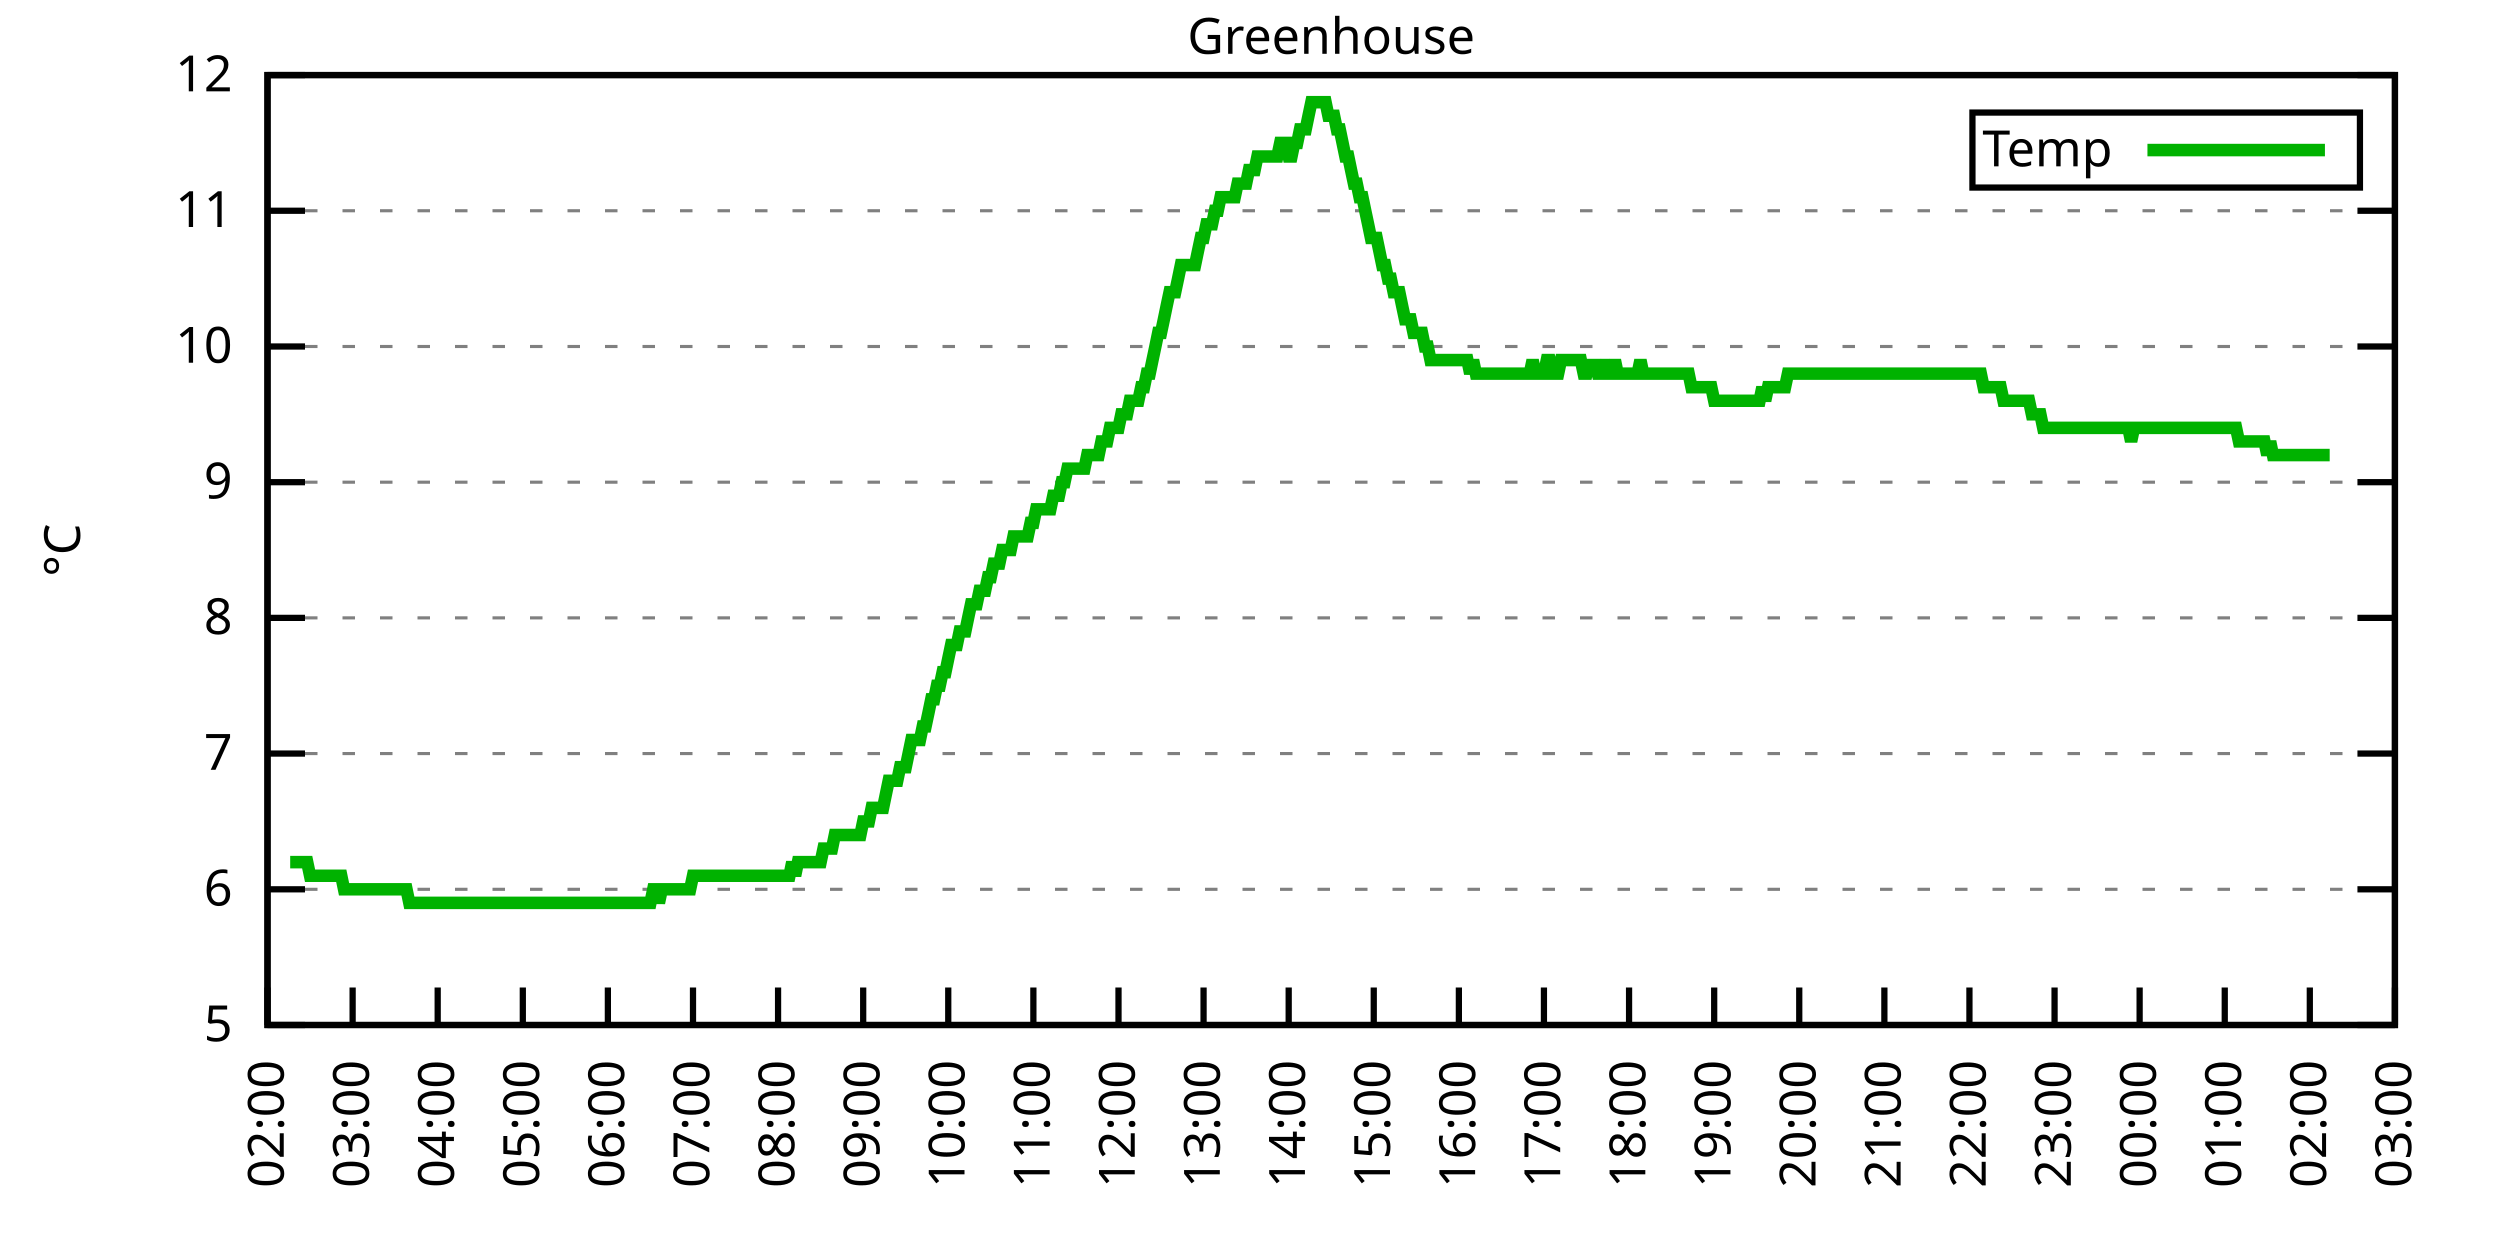
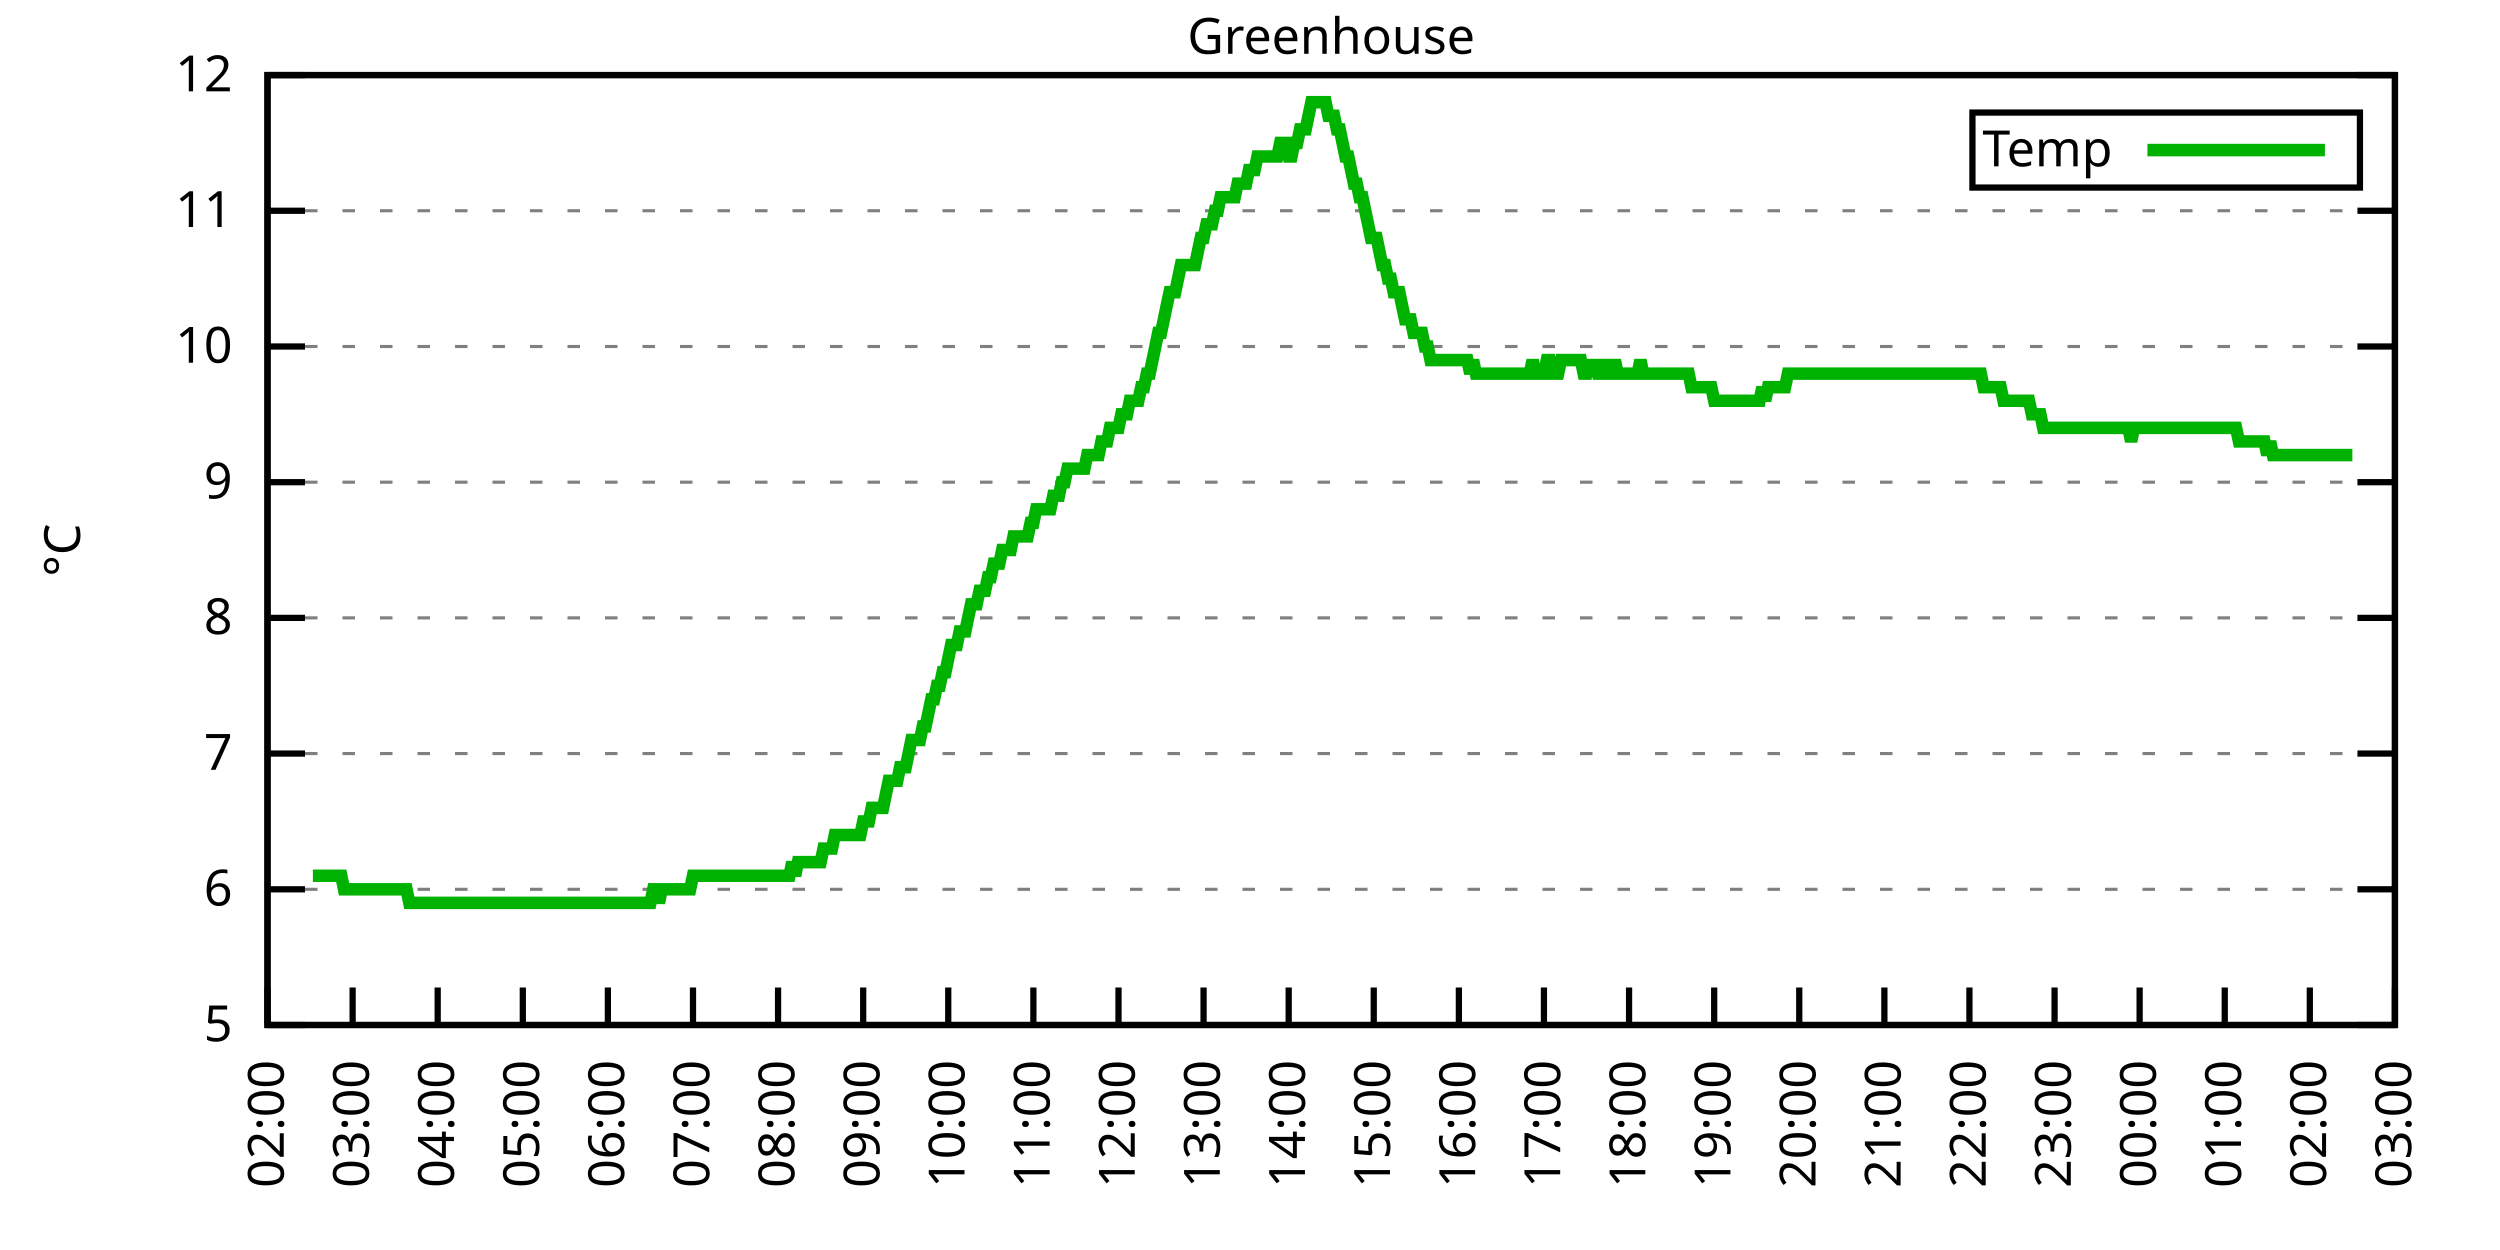
<svg xmlns="http://www.w3.org/2000/svg" xmlns:xlink="http://www.w3.org/1999/xlink" width="400" height="200" viewBox="0 0 400 200">
  <g id="gnuplot_canvas">
    <rect x="0" y="0" width="400" height="200" fill="none" />
    <defs>
      <circle id="gpDot" r="0.5" stroke-width="0.5" stroke="currentColor" />
      <path id="gpPt0" stroke-width="0.333" stroke="currentColor" d="M-1,0 h2 M0,-1 v2" />
      <path id="gpPt1" stroke-width="0.333" stroke="currentColor" d="M-1,-1 L1,1 M1,-1 L-1,1" />
      <path id="gpPt2" stroke-width="0.333" stroke="currentColor" d="M-1,0 L1,0 M0,-1 L0,1 M-1,-1 L1,1 M-1,1 L1,-1" />
      <rect id="gpPt3" stroke-width="0.333" stroke="currentColor" x="-1" y="-1" width="2" height="2" />
      <rect id="gpPt4" stroke-width="0.333" stroke="currentColor" fill="currentColor" x="-1" y="-1" width="2" height="2" />
      <circle id="gpPt5" stroke-width="0.333" stroke="currentColor" cx="0" cy="0" r="1" />
      <use xlink:href="#gpPt5" id="gpPt6" fill="currentColor" stroke="none" />
      <path id="gpPt7" stroke-width="0.333" stroke="currentColor" d="M0,-1.33 L-1.33,0.67 L1.33,0.67 z" />
      <use xlink:href="#gpPt7" id="gpPt8" fill="currentColor" stroke="none" />
      <use xlink:href="#gpPt7" id="gpPt9" stroke="currentColor" transform="rotate(180)" />
      <use xlink:href="#gpPt9" id="gpPt10" fill="currentColor" stroke="none" />
      <use xlink:href="#gpPt3" id="gpPt11" stroke="currentColor" transform="rotate(45)" />
      <use xlink:href="#gpPt11" id="gpPt12" fill="currentColor" stroke="none" />
      <path id="gpPt13" stroke-width="0.333" stroke="currentColor" d="M0,1.330 L1.265,0.411 L0.782,-1.067 L-0.782,-1.076 L-1.265,0.411 z" />
      <use xlink:href="#gpPt13" id="gpPt14" fill="currentColor" stroke="none" />
      <filter id="textbox" filterUnits="objectBoundingBox" x="0" y="0" height="1" width="1">
        <feFlood flood-color="white" flood-opacity="1" result="bgnd" />
        <feComposite in="SourceGraphic" in2="bgnd" operator="atop" />
      </filter>
      <filter id="greybox" filterUnits="objectBoundingBox" x="0" y="0" height="1" width="1">
        <feFlood flood-color="lightgrey" flood-opacity="1" result="grey" />
        <feComposite in="SourceGraphic" in2="grey" operator="atop" />
      </filter>
    </defs>
    <g fill="none" color="white" stroke="currentColor" stroke-width="1.00" stroke-linecap="butt" stroke-linejoin="miter">
</g>
    <g fill="none" color="black" stroke="currentColor" stroke-width="1.00" stroke-linecap="butt" stroke-linejoin="miter">
      <g stroke="none" shape-rendering="crispEdges">
        <polygon fill="rgb(255, 255, 255)" points="42.80,164.00 383.18,164.00 383.18,12.02 42.80,12.02 " />
      </g>
    </g>
    <g fill="none" color="black" stroke="currentColor" stroke-width="1.00" stroke-linecap="butt" stroke-linejoin="miter">
</g>
    <g fill="none" color="black" stroke="black" stroke-width="0.50" stroke-linecap="butt" stroke-linejoin="miter">
</g>
    <g fill="none" color="gray" stroke="currentColor" stroke-width="0.50" stroke-linecap="butt" stroke-linejoin="miter">
      <path stroke="gray" stroke-dasharray="2,4" class="gridline" d="M42.80,164.00 L383.19,164.00  " />
    </g>
    <g fill="none" color="gray" stroke="gray" stroke-width="1.00" stroke-linecap="butt" stroke-linejoin="miter">
</g>
    <g fill="none" color="black" stroke="currentColor" stroke-width="1.00" stroke-linecap="butt" stroke-linejoin="miter">
      <path stroke="black" d="M42.80,164.00 L48.80,164.00 M383.19,164.00 L377.19,164.00  " />
      <g transform="translate(37.20,166.60)" stroke="none" fill="black" font-family="Sans" font-size="8.00" text-anchor="end">
        <text>
          <tspan font-family="Sans"> 5</tspan>
        </text>
      </g>
    </g>
    <g fill="none" color="black" stroke="currentColor" stroke-width="1.00" stroke-linecap="butt" stroke-linejoin="miter">
</g>
    <g fill="none" color="black" stroke="black" stroke-width="0.50" stroke-linecap="butt" stroke-linejoin="miter">
</g>
    <g fill="none" color="gray" stroke="currentColor" stroke-width="0.50" stroke-linecap="butt" stroke-linejoin="miter">
      <path stroke="gray" stroke-dasharray="2,4" class="gridline" d="M42.80,142.29 L383.19,142.29  " />
    </g>
    <g fill="none" color="gray" stroke="gray" stroke-width="1.00" stroke-linecap="butt" stroke-linejoin="miter">
</g>
    <g fill="none" color="black" stroke="currentColor" stroke-width="1.00" stroke-linecap="butt" stroke-linejoin="miter">
      <path stroke="black" d="M42.80,142.29 L48.80,142.29 M383.19,142.29 L377.19,142.29  " />
      <g transform="translate(37.20,144.89)" stroke="none" fill="black" font-family="Sans" font-size="8.00" text-anchor="end">
        <text>
          <tspan font-family="Sans"> 6</tspan>
        </text>
      </g>
    </g>
    <g fill="none" color="black" stroke="currentColor" stroke-width="1.00" stroke-linecap="butt" stroke-linejoin="miter">
</g>
    <g fill="none" color="black" stroke="black" stroke-width="0.50" stroke-linecap="butt" stroke-linejoin="miter">
</g>
    <g fill="none" color="gray" stroke="currentColor" stroke-width="0.50" stroke-linecap="butt" stroke-linejoin="miter">
      <path stroke="gray" stroke-dasharray="2,4" class="gridline" d="M42.80,120.57 L383.19,120.57  " />
    </g>
    <g fill="none" color="gray" stroke="gray" stroke-width="1.00" stroke-linecap="butt" stroke-linejoin="miter">
</g>
    <g fill="none" color="black" stroke="currentColor" stroke-width="1.00" stroke-linecap="butt" stroke-linejoin="miter">
      <path stroke="black" d="M42.80,120.57 L48.80,120.57 M383.19,120.57 L377.19,120.57  " />
      <g transform="translate(37.20,123.17)" stroke="none" fill="black" font-family="Sans" font-size="8.00" text-anchor="end">
        <text>
          <tspan font-family="Sans"> 7</tspan>
        </text>
      </g>
    </g>
    <g fill="none" color="black" stroke="currentColor" stroke-width="1.00" stroke-linecap="butt" stroke-linejoin="miter">
</g>
    <g fill="none" color="black" stroke="black" stroke-width="0.50" stroke-linecap="butt" stroke-linejoin="miter">
</g>
    <g fill="none" color="gray" stroke="currentColor" stroke-width="0.50" stroke-linecap="butt" stroke-linejoin="miter">
      <path stroke="gray" stroke-dasharray="2,4" class="gridline" d="M42.80,98.86 L383.19,98.86  " />
    </g>
    <g fill="none" color="gray" stroke="gray" stroke-width="1.00" stroke-linecap="butt" stroke-linejoin="miter">
</g>
    <g fill="none" color="black" stroke="currentColor" stroke-width="1.00" stroke-linecap="butt" stroke-linejoin="miter">
      <path stroke="black" d="M42.80,98.86 L48.80,98.86 M383.19,98.86 L377.19,98.86  " />
      <g transform="translate(37.20,101.46)" stroke="none" fill="black" font-family="Sans" font-size="8.00" text-anchor="end">
        <text>
          <tspan font-family="Sans"> 8</tspan>
        </text>
      </g>
    </g>
    <g fill="none" color="black" stroke="currentColor" stroke-width="1.00" stroke-linecap="butt" stroke-linejoin="miter">
</g>
    <g fill="none" color="black" stroke="black" stroke-width="0.50" stroke-linecap="butt" stroke-linejoin="miter">
</g>
    <g fill="none" color="gray" stroke="currentColor" stroke-width="0.50" stroke-linecap="butt" stroke-linejoin="miter">
      <path stroke="gray" stroke-dasharray="2,4" class="gridline" d="M42.80,77.15 L383.19,77.15  " />
    </g>
    <g fill="none" color="gray" stroke="gray" stroke-width="1.00" stroke-linecap="butt" stroke-linejoin="miter">
</g>
    <g fill="none" color="black" stroke="currentColor" stroke-width="1.00" stroke-linecap="butt" stroke-linejoin="miter">
      <path stroke="black" d="M42.80,77.15 L48.80,77.15 M383.19,77.15 L377.19,77.15  " />
      <g transform="translate(37.20,79.75)" stroke="none" fill="black" font-family="Sans" font-size="8.00" text-anchor="end">
        <text>
          <tspan font-family="Sans"> 9</tspan>
        </text>
      </g>
    </g>
    <g fill="none" color="black" stroke="currentColor" stroke-width="1.00" stroke-linecap="butt" stroke-linejoin="miter">
</g>
    <g fill="none" color="black" stroke="black" stroke-width="0.50" stroke-linecap="butt" stroke-linejoin="miter">
</g>
    <g fill="none" color="gray" stroke="currentColor" stroke-width="0.50" stroke-linecap="butt" stroke-linejoin="miter">
      <path stroke="gray" stroke-dasharray="2,4" class="gridline" d="M42.80,55.44 L383.19,55.44  " />
    </g>
    <g fill="none" color="gray" stroke="gray" stroke-width="1.00" stroke-linecap="butt" stroke-linejoin="miter">
</g>
    <g fill="none" color="black" stroke="currentColor" stroke-width="1.00" stroke-linecap="butt" stroke-linejoin="miter">
      <path stroke="black" d="M42.80,55.44 L48.80,55.44 M383.19,55.44 L377.19,55.44  " />
      <g transform="translate(37.20,58.04)" stroke="none" fill="black" font-family="Sans" font-size="8.00" text-anchor="end">
        <text>
          <tspan font-family="Sans"> 10</tspan>
        </text>
      </g>
    </g>
    <g fill="none" color="black" stroke="currentColor" stroke-width="1.00" stroke-linecap="butt" stroke-linejoin="miter">
</g>
    <g fill="none" color="black" stroke="black" stroke-width="0.50" stroke-linecap="butt" stroke-linejoin="miter">
</g>
    <g fill="none" color="gray" stroke="currentColor" stroke-width="0.50" stroke-linecap="butt" stroke-linejoin="miter">
      <path stroke="gray" stroke-dasharray="2,4" class="gridline" d="M42.80,33.72 L383.19,33.72  " />
    </g>
    <g fill="none" color="gray" stroke="gray" stroke-width="1.00" stroke-linecap="butt" stroke-linejoin="miter">
</g>
    <g fill="none" color="black" stroke="currentColor" stroke-width="1.00" stroke-linecap="butt" stroke-linejoin="miter">
      <path stroke="black" d="M42.80,33.72 L48.80,33.72 M383.19,33.72 L377.19,33.72  " />
      <g transform="translate(37.20,36.32)" stroke="none" fill="black" font-family="Sans" font-size="8.00" text-anchor="end">
        <text>
          <tspan font-family="Sans"> 11</tspan>
        </text>
      </g>
    </g>
    <g fill="none" color="black" stroke="currentColor" stroke-width="1.00" stroke-linecap="butt" stroke-linejoin="miter">
</g>
    <g fill="none" color="black" stroke="black" stroke-width="0.50" stroke-linecap="butt" stroke-linejoin="miter">
</g>
    <g fill="none" color="gray" stroke="currentColor" stroke-width="0.50" stroke-linecap="butt" stroke-linejoin="miter">
      <path stroke="gray" stroke-dasharray="2,4" class="gridline" d="M42.80,12.01 L383.19,12.01  " />
    </g>
    <g fill="none" color="gray" stroke="gray" stroke-width="1.00" stroke-linecap="butt" stroke-linejoin="miter">
</g>
    <g fill="none" color="black" stroke="currentColor" stroke-width="1.00" stroke-linecap="butt" stroke-linejoin="miter">
      <path stroke="black" d="M42.80,12.01 L48.80,12.01 M383.19,12.01 L377.19,12.01  " />
      <g transform="translate(37.20,14.61)" stroke="none" fill="black" font-family="Sans" font-size="8.00" text-anchor="end">
        <text>
          <tspan font-family="Sans"> 12</tspan>
        </text>
      </g>
    </g>
    <g fill="none" color="black" stroke="currentColor" stroke-width="1.00" stroke-linecap="butt" stroke-linejoin="miter">
      <path stroke="black" d="M42.80,164.00 L42.80,158.00  " />
      <g transform="translate(45.40,169.60) rotate(270.00)" stroke="none" fill="black" font-family="Sans" font-size="8.00" text-anchor="end">
        <text>
          <tspan font-family="Sans">02:00</tspan>
        </text>
      </g>
    </g>
    <g fill="none" color="black" stroke="currentColor" stroke-width="1.00" stroke-linecap="butt" stroke-linejoin="miter">
      <path stroke="black" d="M56.42,164.00 L56.42,158.00  " />
      <g transform="translate(59.02,169.60) rotate(270.00)" stroke="none" fill="black" font-family="Sans" font-size="8.00" text-anchor="end">
        <text>
          <tspan font-family="Sans">03:00</tspan>
        </text>
      </g>
    </g>
    <g fill="none" color="black" stroke="currentColor" stroke-width="1.00" stroke-linecap="butt" stroke-linejoin="miter">
      <path stroke="black" d="M70.03,164.00 L70.03,158.00  " />
      <g transform="translate(72.63,169.60) rotate(270.00)" stroke="none" fill="black" font-family="Sans" font-size="8.00" text-anchor="end">
        <text>
          <tspan font-family="Sans">04:00</tspan>
        </text>
      </g>
    </g>
    <g fill="none" color="black" stroke="currentColor" stroke-width="1.00" stroke-linecap="butt" stroke-linejoin="miter">
      <path stroke="black" d="M83.65,164.00 L83.65,158.00  " />
      <g transform="translate(86.25,169.60) rotate(270.00)" stroke="none" fill="black" font-family="Sans" font-size="8.00" text-anchor="end">
        <text>
          <tspan font-family="Sans">05:00</tspan>
        </text>
      </g>
    </g>
    <g fill="none" color="black" stroke="currentColor" stroke-width="1.00" stroke-linecap="butt" stroke-linejoin="miter">
      <path stroke="black" d="M97.26,164.00 L97.26,158.00  " />
      <g transform="translate(99.86,169.60) rotate(270.00)" stroke="none" fill="black" font-family="Sans" font-size="8.00" text-anchor="end">
        <text>
          <tspan font-family="Sans">06:00</tspan>
        </text>
      </g>
    </g>
    <g fill="none" color="black" stroke="currentColor" stroke-width="1.00" stroke-linecap="butt" stroke-linejoin="miter">
      <path stroke="black" d="M110.88,164.00 L110.88,158.00  " />
      <g transform="translate(113.48,169.60) rotate(270.00)" stroke="none" fill="black" font-family="Sans" font-size="8.00" text-anchor="end">
        <text>
          <tspan font-family="Sans">07:00</tspan>
        </text>
      </g>
    </g>
    <g fill="none" color="black" stroke="currentColor" stroke-width="1.00" stroke-linecap="butt" stroke-linejoin="miter">
      <path stroke="black" d="M124.49,164.00 L124.49,158.00  " />
      <g transform="translate(127.09,169.60) rotate(270.00)" stroke="none" fill="black" font-family="Sans" font-size="8.00" text-anchor="end">
        <text>
          <tspan font-family="Sans">08:00</tspan>
        </text>
      </g>
    </g>
    <g fill="none" color="black" stroke="currentColor" stroke-width="1.00" stroke-linecap="butt" stroke-linejoin="miter">
      <path stroke="black" d="M138.11,164.00 L138.11,158.00  " />
      <g transform="translate(140.71,169.60) rotate(270.00)" stroke="none" fill="black" font-family="Sans" font-size="8.00" text-anchor="end">
        <text>
          <tspan font-family="Sans">09:00</tspan>
        </text>
      </g>
    </g>
    <g fill="none" color="black" stroke="currentColor" stroke-width="1.00" stroke-linecap="butt" stroke-linejoin="miter">
      <path stroke="black" d="M151.72,164.00 L151.72,158.00  " />
      <g transform="translate(154.32,169.60) rotate(270.00)" stroke="none" fill="black" font-family="Sans" font-size="8.00" text-anchor="end">
        <text>
          <tspan font-family="Sans">10:00</tspan>
        </text>
      </g>
    </g>
    <g fill="none" color="black" stroke="currentColor" stroke-width="1.00" stroke-linecap="butt" stroke-linejoin="miter">
      <path stroke="black" d="M165.34,164.00 L165.34,158.00  " />
      <g transform="translate(167.94,169.60) rotate(270.00)" stroke="none" fill="black" font-family="Sans" font-size="8.00" text-anchor="end">
        <text>
          <tspan font-family="Sans">11:00</tspan>
        </text>
      </g>
    </g>
    <g fill="none" color="black" stroke="currentColor" stroke-width="1.00" stroke-linecap="butt" stroke-linejoin="miter">
      <path stroke="black" d="M178.96,164.00 L178.96,158.00  " />
      <g transform="translate(181.56,169.60) rotate(270.00)" stroke="none" fill="black" font-family="Sans" font-size="8.00" text-anchor="end">
        <text>
          <tspan font-family="Sans">12:00</tspan>
        </text>
      </g>
    </g>
    <g fill="none" color="black" stroke="currentColor" stroke-width="1.00" stroke-linecap="butt" stroke-linejoin="miter">
      <path stroke="black" d="M192.57,164.00 L192.57,158.00  " />
      <g transform="translate(195.17,169.60) rotate(270.00)" stroke="none" fill="black" font-family="Sans" font-size="8.00" text-anchor="end">
        <text>
          <tspan font-family="Sans">13:00</tspan>
        </text>
      </g>
    </g>
    <g fill="none" color="black" stroke="currentColor" stroke-width="1.00" stroke-linecap="butt" stroke-linejoin="miter">
      <path stroke="black" d="M206.19,164.00 L206.19,158.00  " />
      <g transform="translate(208.79,169.60) rotate(270.00)" stroke="none" fill="black" font-family="Sans" font-size="8.00" text-anchor="end">
        <text>
          <tspan font-family="Sans">14:00</tspan>
        </text>
      </g>
    </g>
    <g fill="none" color="black" stroke="currentColor" stroke-width="1.00" stroke-linecap="butt" stroke-linejoin="miter">
      <path stroke="black" d="M219.80,164.00 L219.80,158.00  " />
      <g transform="translate(222.40,169.60) rotate(270.00)" stroke="none" fill="black" font-family="Sans" font-size="8.00" text-anchor="end">
        <text>
          <tspan font-family="Sans">15:00</tspan>
        </text>
      </g>
    </g>
    <g fill="none" color="black" stroke="currentColor" stroke-width="1.00" stroke-linecap="butt" stroke-linejoin="miter">
      <path stroke="black" d="M233.42,164.00 L233.42,158.00  " />
      <g transform="translate(236.02,169.60) rotate(270.00)" stroke="none" fill="black" font-family="Sans" font-size="8.00" text-anchor="end">
        <text>
          <tspan font-family="Sans">16:00</tspan>
        </text>
      </g>
    </g>
    <g fill="none" color="black" stroke="currentColor" stroke-width="1.00" stroke-linecap="butt" stroke-linejoin="miter">
      <path stroke="black" d="M247.03,164.00 L247.03,158.00  " />
      <g transform="translate(249.63,169.60) rotate(270.00)" stroke="none" fill="black" font-family="Sans" font-size="8.00" text-anchor="end">
        <text>
          <tspan font-family="Sans">17:00</tspan>
        </text>
      </g>
    </g>
    <g fill="none" color="black" stroke="currentColor" stroke-width="1.00" stroke-linecap="butt" stroke-linejoin="miter">
      <path stroke="black" d="M260.65,164.00 L260.65,158.00  " />
      <g transform="translate(263.25,169.60) rotate(270.00)" stroke="none" fill="black" font-family="Sans" font-size="8.00" text-anchor="end">
        <text>
          <tspan font-family="Sans">18:00</tspan>
        </text>
      </g>
    </g>
    <g fill="none" color="black" stroke="currentColor" stroke-width="1.00" stroke-linecap="butt" stroke-linejoin="miter">
      <path stroke="black" d="M274.27,164.00 L274.27,158.00  " />
      <g transform="translate(276.87,169.60) rotate(270.00)" stroke="none" fill="black" font-family="Sans" font-size="8.00" text-anchor="end">
        <text>
          <tspan font-family="Sans">19:00</tspan>
        </text>
      </g>
    </g>
    <g fill="none" color="black" stroke="currentColor" stroke-width="1.00" stroke-linecap="butt" stroke-linejoin="miter">
      <path stroke="black" d="M287.88,164.00 L287.88,158.00  " />
      <g transform="translate(290.48,169.60) rotate(270.00)" stroke="none" fill="black" font-family="Sans" font-size="8.00" text-anchor="end">
        <text>
          <tspan font-family="Sans">20:00</tspan>
        </text>
      </g>
    </g>
    <g fill="none" color="black" stroke="currentColor" stroke-width="1.00" stroke-linecap="butt" stroke-linejoin="miter">
      <path stroke="black" d="M301.50,164.00 L301.50,158.00  " />
      <g transform="translate(304.10,169.60) rotate(270.00)" stroke="none" fill="black" font-family="Sans" font-size="8.00" text-anchor="end">
        <text>
          <tspan font-family="Sans">21:00</tspan>
        </text>
      </g>
    </g>
    <g fill="none" color="black" stroke="currentColor" stroke-width="1.00" stroke-linecap="butt" stroke-linejoin="miter">
      <path stroke="black" d="M315.11,164.00 L315.11,158.00  " />
      <g transform="translate(317.71,169.60) rotate(270.00)" stroke="none" fill="black" font-family="Sans" font-size="8.00" text-anchor="end">
        <text>
          <tspan font-family="Sans">22:00</tspan>
        </text>
      </g>
    </g>
    <g fill="none" color="black" stroke="currentColor" stroke-width="1.00" stroke-linecap="butt" stroke-linejoin="miter">
      <path stroke="black" d="M328.73,164.00 L328.73,158.00  " />
      <g transform="translate(331.33,169.60) rotate(270.00)" stroke="none" fill="black" font-family="Sans" font-size="8.00" text-anchor="end">
        <text>
          <tspan font-family="Sans">23:00</tspan>
        </text>
      </g>
    </g>
    <g fill="none" color="black" stroke="currentColor" stroke-width="1.00" stroke-linecap="butt" stroke-linejoin="miter">
      <path stroke="black" d="M342.34,164.00 L342.34,158.00  " />
      <g transform="translate(344.94,169.60) rotate(270.00)" stroke="none" fill="black" font-family="Sans" font-size="8.00" text-anchor="end">
        <text>
          <tspan font-family="Sans">00:00</tspan>
        </text>
      </g>
    </g>
    <g fill="none" color="black" stroke="currentColor" stroke-width="1.00" stroke-linecap="butt" stroke-linejoin="miter">
      <path stroke="black" d="M355.96,164.00 L355.96,158.00  " />
      <g transform="translate(358.56,169.60) rotate(270.00)" stroke="none" fill="black" font-family="Sans" font-size="8.00" text-anchor="end">
        <text>
          <tspan font-family="Sans">01:00</tspan>
        </text>
      </g>
    </g>
    <g fill="none" color="black" stroke="currentColor" stroke-width="1.00" stroke-linecap="butt" stroke-linejoin="miter">
      <path stroke="black" d="M369.57,164.00 L369.57,158.00  " />
      <g transform="translate(372.17,169.60) rotate(270.00)" stroke="none" fill="black" font-family="Sans" font-size="8.00" text-anchor="end">
        <text>
          <tspan font-family="Sans">02:00</tspan>
        </text>
      </g>
    </g>
    <g fill="none" color="black" stroke="currentColor" stroke-width="1.00" stroke-linecap="butt" stroke-linejoin="miter">
      <path stroke="black" d="M383.19,164.00 L383.19,158.00  " />
      <g transform="translate(385.79,169.60) rotate(270.00)" stroke="none" fill="black" font-family="Sans" font-size="8.00" text-anchor="end">
        <text>
          <tspan font-family="Sans">03:00</tspan>
        </text>
      </g>
    </g>
    <g fill="none" color="black" stroke="currentColor" stroke-width="1.00" stroke-linecap="butt" stroke-linejoin="miter">
</g>
    <g fill="none" color="black" stroke="currentColor" stroke-width="1.00" stroke-linecap="butt" stroke-linejoin="miter">
      <path stroke="black" d="M42.80,12.01 L42.80,164.00 L383.19,164.00 L383.19,12.01 L42.80,12.01 Z  " />
    </g>
    <g fill="none" color="black" stroke="currentColor" stroke-width="1.00" stroke-linecap="butt" stroke-linejoin="miter">
</g>
    <g fill="none" color="black" stroke="currentColor" stroke-width="1.00" stroke-linecap="butt" stroke-linejoin="miter">
      <path stroke="black" d="M315.59,30.01 L315.59,18.01 L377.59,18.01 L377.59,30.01 L315.59,30.01 Z  " />
    </g>
    <g id="Greenhouse_plot_1">
      <g fill="none" color="white" stroke="black" stroke-width="2.00" stroke-linecap="butt" stroke-linejoin="miter">
</g>
      <g fill="none" color="black" stroke="currentColor" stroke-width="2.00" stroke-linecap="butt" stroke-linejoin="miter">
        <g transform="translate(337.99,26.61)" stroke="none" fill="black" font-family="Sans" font-size="8.00" text-anchor="end">
          <text>
            <tspan font-family="Sans">Temp</tspan>
          </text>
        </g>
      </g>
      <g fill="none" color="black" stroke="currentColor" stroke-width="2.00" stroke-linecap="butt" stroke-linejoin="miter">
-         <path stroke="rgb(  0, 178,   0)" d="M343.59,24.01 L371.99,24.01 M46.43,137.94 L46.88,137.94 L47.34,137.94 L47.79,137.94 L48.25,137.94 L48.70,137.94   L49.15,137.94 L49.61,140.12 L50.06,140.12 L50.52,140.12 L50.97,140.12 L51.42,140.12 L51.88,140.12 L52.33,140.12   L52.78,140.12 L53.24,140.12 L53.69,140.12 L54.15,140.12 L54.60,140.12 L55.05,142.29 L55.51,142.29 L55.96,142.29   L56.42,142.29 L56.87,142.29 L57.32,142.29 L57.78,142.29 L58.23,142.29 L58.68,142.29 L59.14,142.29 L59.59,142.29   L60.05,142.29 L60.50,142.29 L60.95,142.29 L61.41,142.29 L61.86,142.29 L62.32,142.29 L62.77,142.29 L63.22,142.29   L63.68,142.29 L64.13,142.29 L64.58,142.29 L65.04,142.29 L65.49,144.46 L65.95,144.46 L66.40,144.46 L66.85,144.46   L67.31,144.46 L67.76,144.46 L68.22,144.46 L68.67,144.46 L69.12,144.46 L69.58,144.46 L70.03,144.46 L70.49,144.46   L70.94,144.46 L71.39,144.46 L71.85,144.46 L72.30,144.46 L72.75,144.46 L73.21,144.46 L73.66,144.46 L74.12,144.46   L74.57,144.46 L75.02,144.46 L75.48,144.46 L75.93,144.46 L76.39,144.46 L76.84,144.46 L77.29,144.46 L77.75,144.46   L78.20,144.46 L78.65,144.46 L79.11,144.46 L79.56,144.46 L80.02,144.46 L80.47,144.46 L80.92,144.46 L81.38,144.46   L81.83,144.46 L82.29,144.46 L82.74,144.46 L83.19,144.46 L83.65,144.46 L84.10,144.46 L84.55,144.46 L85.01,144.46   L85.46,144.46 L85.92,144.46 L86.37,144.46 L86.82,144.46 L87.28,144.46 L87.73,144.46 L88.19,144.46 L88.64,144.46   L89.09,144.46 L89.55,144.46 L90.00,144.46 L90.45,144.46 L90.91,144.46 L91.36,144.46 L91.82,144.46 L92.27,144.46   L92.72,144.46 L93.18,144.46 L93.63,144.46 L94.09,144.46 L94.54,144.46 L94.99,144.46 L95.45,144.46 L95.90,144.46   L96.35,144.46 L96.81,144.46 L97.26,144.46 L97.72,144.46 L98.17,144.46 L98.62,144.46 L99.08,144.46 L99.53,144.46   L99.99,144.46 L100.44,144.46 L100.89,144.46 L101.35,144.46 L101.80,144.46 L102.25,144.46 L102.71,144.46 L103.16,144.46   L103.62,144.46 L104.07,144.46 L104.52,142.29 L104.98,142.29 L105.43,144.46 L105.89,142.29 L106.34,142.29 L106.79,142.29   L107.25,142.29 L107.70,142.29 L108.15,142.29 L108.61,142.29 L109.06,142.29 L109.52,142.29 L109.97,142.29 L110.42,142.29   L110.88,140.12 L111.33,140.12 L111.79,140.12 L112.24,140.12 L112.69,140.12 L113.15,140.12 L113.60,140.12 L114.05,140.12   L114.51,140.12 L114.96,140.12 L115.42,140.12 L115.87,140.12 L116.32,140.12 L116.78,140.12 L117.23,140.12 L117.69,140.12   L118.14,140.12 L118.59,140.12 L119.05,140.12 L119.50,140.12 L119.96,140.12 L120.41,140.12 L120.86,140.12 L121.32,140.12   L121.77,140.12 L122.22,140.12 L122.68,140.12 L123.13,140.12 L123.59,140.12 L124.04,140.12 L124.49,140.12 L124.95,140.12   L125.40,140.12 L125.86,140.12 L126.31,140.12 L126.76,137.94 L127.22,140.12 L127.67,137.94 L128.12,137.94 L128.58,137.94   L129.03,137.94 L129.49,137.94 L129.94,137.94 L130.39,137.94 L130.85,137.94 L131.30,137.94 L131.76,135.77 L132.21,135.77   L132.66,135.77 L133.12,135.77 L133.57,133.60 L134.02,133.60 L134.48,133.60 L134.93,133.60 L135.39,133.60 L135.84,133.60   L136.29,133.60 L136.75,133.60 L137.20,133.60 L137.66,133.60 L138.11,131.43 L138.56,131.43 L139.02,131.43 L139.47,129.26   L139.92,129.26 L140.38,129.26 L140.83,129.26 L141.29,129.26 L141.74,127.09 L142.19,124.92 L142.65,124.92 L143.10,124.92   L143.56,124.92 L144.01,122.75 L144.46,122.75 L144.92,122.75 L145.37,120.57 L145.82,118.40 L146.28,118.40 L146.73,118.40   L147.19,118.40 L147.64,116.23 L148.09,116.23 L148.55,114.06 L149.00,111.89 L149.46,111.89 L149.91,109.72 L150.36,109.72   L150.82,107.55 L151.27,107.55 L151.72,105.38 L152.18,103.20 L152.63,103.20 L153.09,103.20 L153.54,101.03 L153.99,101.03   L154.45,101.03 L154.90,98.86 L155.36,96.69 L155.81,96.69 L156.26,96.69 L156.72,94.52 L157.17,94.52 L157.62,94.52   L158.08,92.35 L158.53,92.35 L158.99,90.18 L159.44,90.18 L159.89,90.18 L160.35,88.00 L160.80,88.00 L161.26,88.00   L161.71,88.00 L162.16,85.83 L162.62,85.83 L163.07,85.83 L163.52,85.83 L163.98,85.83 L164.43,85.83 L164.89,83.66   L165.34,83.66 L165.79,81.49 L166.25,81.49 L166.70,81.49 L167.16,81.49 L167.61,81.49 L168.06,81.49 L168.52,79.32   L168.97,79.32 L169.43,79.32 L169.88,77.15 L170.33,77.15 L170.79,74.98 L171.24,74.98 L171.69,74.98 L172.15,74.98   L172.60,74.98 L173.06,74.98 L173.51,74.98 L173.96,72.81 L174.42,72.81 L174.87,72.81 L175.33,72.81 L175.78,72.81   L176.23,70.63 L176.69,70.63 L177.14,70.63 L177.59,68.46 L178.05,68.46 L178.50,68.46 L178.96,68.46 L179.41,66.29   L179.86,66.29 L180.32,66.29 L180.77,64.12 L181.23,64.12 L181.68,64.12 L182.13,64.12 L182.59,61.95 L183.04,61.95   L183.49,59.78 L183.95,59.78 L184.40,57.61 L184.86,55.44 L185.31,53.26 L185.76,53.26 L186.22,51.09 L186.67,48.92   L187.13,46.75 L187.58,46.75 L188.03,46.75 L188.49,44.58 L188.94,42.41 L189.39,42.41 L189.85,42.41 L190.30,42.41   L190.76,42.41 L191.21,42.41 L191.66,40.24 L192.12,38.07 L192.57,38.07 L193.03,35.89 L193.48,35.89 L193.93,35.89   L194.39,33.72 L194.84,33.72 L195.29,31.55 L195.75,31.55 L196.20,31.55 L196.66,31.55 L197.11,31.55 L197.56,31.55   L198.02,29.38 L198.47,29.38 L198.93,29.38 L199.38,29.38 L199.83,27.21 L200.29,27.21 L200.74,27.21 L201.19,25.04   L201.65,25.04 L202.10,25.04 L202.56,25.04 L203.01,25.04 L203.46,25.04 L203.92,25.04 L204.37,25.04 L204.83,22.87   L205.28,22.87 L205.73,22.87 L206.19,25.04 L206.64,25.04 L207.09,22.87 L207.55,22.87 L208.00,20.70 L208.46,20.70   L208.91,20.70 L209.36,18.52 L209.82,16.35 L210.27,16.35 L210.73,16.35 L211.18,16.35 L211.63,16.35 L212.09,16.35   L212.54,18.52 L213.00,18.52 L213.45,18.52 L213.90,20.70 L214.36,20.70 L214.81,22.87 L215.26,25.04 L215.72,25.04   L216.17,27.21 L216.63,29.38 L217.08,29.38 L217.53,31.55 L217.99,31.55 L218.44,33.72 L218.90,35.89 L219.35,38.07   L219.80,38.07 L220.26,38.07 L220.71,40.24 L221.16,42.41 L221.62,42.41 L222.07,44.58 L222.53,44.58 L222.98,46.75   L223.43,46.75 L223.89,46.75 L224.34,48.92 L224.80,51.09 L225.25,51.09 L225.70,51.09 L226.16,53.26 L226.61,53.26   L227.06,53.26 L227.52,53.26 L227.97,55.44 L228.43,55.44 L228.88,57.61 L229.33,57.61 L229.79,57.61 L230.24,57.61   L230.70,57.61 L231.15,57.61 L231.60,57.61 L232.06,57.61 L232.51,57.61 L232.96,57.61 L233.42,57.61 L233.87,57.61   L234.33,57.61 L234.78,57.61 L235.23,59.78 L235.69,57.61 L236.14,59.78 L236.60,59.78 L237.05,59.78 L237.50,59.78   L237.96,59.78 L238.41,59.78 L238.86,59.78 L239.32,59.78 L239.77,59.78 L240.23,59.78 L240.68,59.78 L241.13,59.78   L241.59,59.78 L242.04,59.78 L242.50,59.78 L242.95,59.78 L243.40,59.78 L243.86,59.78 L244.31,59.78 L244.76,59.78   L245.22,57.61 L245.67,59.78 L246.13,59.78 L246.58,59.78 L247.03,59.78 L247.49,57.61 L247.94,57.61 L248.40,59.78   L248.85,59.78 L249.30,59.78 L249.76,57.61 L250.21,57.61 L250.66,57.61 L251.12,57.61 L251.57,57.61 L252.03,57.61   L252.48,57.61 L252.93,57.61 L253.39,59.78 L253.84,59.78 L254.30,57.61 L254.75,59.78 L255.20,57.61 L255.66,59.78   L256.11,59.78 L256.56,57.61 L257.02,59.78 L257.47,59.78 L257.93,59.78 L258.38,57.61 L258.83,59.78 L259.29,59.78   L259.74,59.78 L260.20,59.78 L260.65,59.78 L261.10,59.78 L261.56,59.78 L262.01,59.78 L262.47,57.61 L262.92,59.78   L263.37,59.78 L263.83,59.78 L264.28,59.78 L264.73,59.78 L265.19,59.78 L265.64,59.78 L266.10,59.78 L266.55,59.78   L267.00,59.78 L267.46,59.78 L267.91,59.78 L268.37,59.78 L268.82,59.78 L269.27,59.78 L269.73,59.78 L270.18,59.78   L270.63,61.95 L271.09,61.95 L271.54,61.95 L272.00,61.95 L272.45,61.95 L272.90,61.95 L273.36,61.95 L273.81,61.95   L274.27,64.12 L274.72,64.12 L275.17,64.12 L275.63,64.12 L276.08,64.12 L276.53,64.12 L276.99,64.12 L277.44,64.12   L277.90,64.12 L278.35,64.12 L278.80,64.12 L279.26,64.12 L279.71,64.12 L280.17,64.12 L280.62,64.12 L281.07,64.12   L281.53,64.12 L281.98,61.95 L282.43,64.12 L282.89,61.95 L283.34,61.95 L283.80,61.95 L284.25,61.95 L284.70,61.95   L285.16,61.95 L285.61,61.95 L286.07,59.78 L286.52,59.78 L286.97,59.78 L287.43,59.78 L287.88,59.78 L288.33,59.78   L288.79,59.78 L289.24,59.78 L289.70,59.78 L290.15,59.78 L290.60,59.78 L291.06,59.78 L291.51,59.78 L291.97,59.78   L292.42,59.78 L292.87,59.78 L293.33,59.78 L293.78,59.78 L294.23,59.78 L294.69,59.78 L295.14,59.78 L295.60,59.78   L296.05,59.78 L296.50,59.78 L296.96,59.78 L297.41,59.78 L297.87,59.78 L298.32,59.78 L298.77,59.78 L299.23,59.78   L299.68,59.78 L300.13,59.78 L300.59,59.78 L301.04,59.78 L301.50,59.78 L301.95,59.78 L302.40,59.78 L302.86,59.78   L303.31,59.78 L303.77,59.78 L304.22,59.78 L304.67,59.78 L305.13,59.78 L305.58,59.78 L306.03,59.78 L306.49,59.78   L306.94,59.78 L307.40,59.78 L307.85,59.78 L308.30,59.78 L308.76,59.78 L309.21,59.78 L309.67,59.78 L310.12,59.78   L310.57,59.78 L311.03,59.78 L311.48,59.78 L311.94,59.78 L312.39,59.78 L312.84,59.78 L313.30,59.78 L313.75,59.78   L314.20,59.78 L314.66,59.78 L315.11,59.78 L315.57,59.78 L316.02,59.78 L316.47,59.78 L316.93,59.78 L317.38,61.95   L317.84,61.95 L318.29,61.95 L318.74,61.95 L319.20,61.95 L319.65,61.95 L320.10,61.95 L320.56,64.12 L321.01,64.12   L321.47,64.12 L321.92,64.12 L322.37,64.12 L322.83,64.12 L323.28,64.12 L323.74,64.12 L324.19,64.12 L324.64,64.12   L325.10,66.29 L325.55,66.29 L326.00,66.29 L326.46,66.29 L326.91,68.46 L327.37,68.46 L327.82,68.46 L328.27,68.46   L328.73,68.46 L329.18,68.46 L329.64,68.46 L330.09,68.46 L330.54,68.46 L331.00,68.46 L331.45,68.46 L331.90,68.46   L332.81,68.46 L333.27,68.46 L333.72,68.46 L334.17,68.46 L334.63,68.46 L335.08,68.46 L335.54,68.46 L335.99,68.46   L336.44,68.46 L336.90,68.46 L337.35,68.46 L337.80,68.46 L338.26,68.46 L338.71,68.46 L339.17,68.46 L339.62,68.46   L340.07,68.46 L340.53,68.46 L340.98,70.63 L341.44,68.46 L341.89,68.46 L342.34,68.46 L342.80,68.46 L343.25,68.46   L343.70,68.46 L344.16,68.46 L344.61,68.46 L345.07,68.46 L345.52,68.46 L345.97,68.46 L346.43,68.46 L346.88,68.46   L347.34,68.46 L347.79,68.46 L348.24,68.46 L348.70,68.46 L349.15,68.46 L349.60,68.46 L350.06,68.46 L350.51,68.46   L350.97,68.46 L351.42,68.46 L351.87,68.46 L352.33,68.46 L352.78,68.46 L353.24,68.46 L353.69,68.46 L354.14,68.46   L354.60,68.46 L355.05,68.46 L355.50,68.46 L355.96,68.46 L356.41,68.46 L356.87,68.46 L357.32,68.46 L357.77,68.46   L358.23,70.63 L358.68,70.63 L359.14,70.63 L359.59,70.63 L360.04,70.63 L360.50,70.63 L360.95,70.63 L361.41,70.63   L361.86,70.63 L362.31,70.63 L362.77,72.81 L363.22,70.63 L363.67,72.81 L364.13,72.81 L364.58,72.81 L365.04,72.81   L365.49,72.81 L365.94,72.81 L366.40,72.81 L366.85,72.81 L367.31,72.81 L367.76,72.81 L368.21,72.81 L368.67,72.81   L369.12,72.81 L369.57,72.81 L370.03,72.81 L370.48,72.81 L370.94,72.81 L371.39,72.81 L371.84,72.81 L372.30,72.81   L372.75,72.81  " />
+         <path stroke="rgb(  0, 178,   0)" d="M343.59,24.01 L371.99,24.01 M50.06,140.12 L50.52,140.12 L50.97,140.12 L51.42,140.12 L51.88,140.12 L52.33,140.12   L52.78,140.12 L53.24,140.12 L53.69,140.12 L54.15,140.12 L54.60,140.12 L55.05,142.29 L55.51,142.29 L55.96,142.29   L56.42,142.29 L56.87,142.29 L57.32,142.29 L57.78,142.29 L58.23,142.29 L58.68,142.29 L59.14,142.29 L59.59,142.29   L60.05,142.29 L60.50,142.29 L60.95,142.29 L61.41,142.29 L61.86,142.29 L62.32,142.29 L62.77,142.29 L63.22,142.29   L63.68,142.29 L64.13,142.29 L64.58,142.29 L65.04,142.29 L65.49,144.46 L65.95,144.46 L66.40,144.46 L66.85,144.46   L67.31,144.46 L67.76,144.46 L68.22,144.46 L68.67,144.46 L69.12,144.46 L69.58,144.46 L70.03,144.46 L70.49,144.46   L70.94,144.46 L71.39,144.46 L71.85,144.46 L72.30,144.46 L72.75,144.46 L73.21,144.46 L73.66,144.46 L74.12,144.46   L74.57,144.46 L75.02,144.46 L75.48,144.46 L75.93,144.46 L76.39,144.46 L76.84,144.46 L77.29,144.46 L77.75,144.46   L78.20,144.46 L78.65,144.46 L79.11,144.46 L79.56,144.46 L80.02,144.46 L80.47,144.46 L80.92,144.46 L81.38,144.46   L81.83,144.46 L82.29,144.46 L82.74,144.46 L83.19,144.46 L83.65,144.46 L84.10,144.46 L84.55,144.46 L85.01,144.46   L85.46,144.46 L85.92,144.46 L86.37,144.46 L86.82,144.46 L87.28,144.46 L87.73,144.46 L88.19,144.46 L88.64,144.46   L89.09,144.46 L89.55,144.46 L90.00,144.46 L90.45,144.46 L90.91,144.46 L91.36,144.46 L91.82,144.46 L92.27,144.46   L92.72,144.46 L93.18,144.46 L93.63,144.46 L94.09,144.46 L94.54,144.46 L94.99,144.46 L95.45,144.46 L95.90,144.46   L96.35,144.46 L96.81,144.46 L97.26,144.46 L97.72,144.46 L98.17,144.46 L98.62,144.46 L99.08,144.46 L99.53,144.46   L99.99,144.46 L100.44,144.46 L100.89,144.46 L101.35,144.46 L101.80,144.46 L102.25,144.46 L102.71,144.46 L103.16,144.46   L103.62,144.46 L104.07,144.46 L104.52,142.29 L104.98,142.29 L105.43,144.46 L105.89,142.29 L106.34,142.29 L106.79,142.29   L107.25,142.29 L107.70,142.29 L108.15,142.29 L108.61,142.29 L109.06,142.29 L109.52,142.29 L109.97,142.29 L110.42,142.29   L110.88,140.12 L111.33,140.12 L111.79,140.12 L112.24,140.12 L112.69,140.12 L113.15,140.12 L113.60,140.12 L114.05,140.12   L114.51,140.12 L114.96,140.12 L115.42,140.12 L115.87,140.12 L116.32,140.12 L116.78,140.12 L117.23,140.12 L117.69,140.12   L118.14,140.12 L118.59,140.12 L119.05,140.12 L119.50,140.12 L119.96,140.12 L120.41,140.12 L120.86,140.12 L121.32,140.12   L121.77,140.12 L122.22,140.12 L122.68,140.12 L123.13,140.12 L123.59,140.12 L124.04,140.12 L124.49,140.12 L124.95,140.12   L125.40,140.12 L125.86,140.12 L126.31,140.12 L126.76,137.94 L127.22,140.12 L127.67,137.94 L128.12,137.94 L128.58,137.94   L129.03,137.94 L129.49,137.94 L129.94,137.94 L130.39,137.94 L130.85,137.94 L131.30,137.94 L131.76,135.77 L132.21,135.77   L132.66,135.77 L133.12,135.77 L133.57,133.60 L134.02,133.60 L134.48,133.60 L134.93,133.60 L135.39,133.60 L135.84,133.60   L136.29,133.60 L136.75,133.60 L137.20,133.60 L137.66,133.60 L138.11,131.43 L138.56,131.43 L139.02,131.43 L139.47,129.26   L139.92,129.26 L140.38,129.26 L140.83,129.26 L141.29,129.26 L141.74,127.09 L142.19,124.92 L142.65,124.92 L143.10,124.92   L143.56,124.92 L144.01,122.75 L144.46,122.75 L144.92,122.75 L145.37,120.57 L145.82,118.40 L146.28,118.40 L146.73,118.40   L147.19,118.40 L147.64,116.23 L148.09,116.23 L148.55,114.06 L149.00,111.89 L149.46,111.89 L149.91,109.72 L150.36,109.72   L150.82,107.55 L151.27,107.55 L151.72,105.38 L152.18,103.20 L152.63,103.20 L153.09,103.20 L153.54,101.03 L153.99,101.03   L154.45,101.03 L154.90,98.86 L155.36,96.69 L155.81,96.69 L156.26,96.69 L156.72,94.52 L157.17,94.52 L157.62,94.52   L158.08,92.35 L158.53,92.35 L158.99,90.18 L159.44,90.18 L159.89,90.18 L160.35,88.00 L160.80,88.00 L161.26,88.00   L161.71,88.00 L162.16,85.83 L162.62,85.83 L163.07,85.83 L163.52,85.83 L163.98,85.83 L164.43,85.83 L164.89,83.66   L165.34,83.66 L165.79,81.49 L166.25,81.49 L166.70,81.49 L167.16,81.49 L167.61,81.49 L168.06,81.49 L168.52,79.32   L168.97,79.32 L169.43,79.32 L169.88,77.15 L170.33,77.15 L170.79,74.98 L171.24,74.98 L171.69,74.98 L172.15,74.98   L172.60,74.98 L173.06,74.98 L173.51,74.98 L173.96,72.81 L174.42,72.81 L174.87,72.81 L175.33,72.81 L175.78,72.81   L176.23,70.63 L176.69,70.63 L177.14,70.63 L177.59,68.46 L178.05,68.46 L178.50,68.46 L178.96,68.46 L179.41,66.29   L179.86,66.29 L180.32,66.29 L180.77,64.12 L181.23,64.12 L181.68,64.12 L182.13,64.12 L182.59,61.95 L183.04,61.95   L183.49,59.78 L183.95,59.78 L184.40,57.61 L184.86,55.44 L185.31,53.26 L185.76,53.26 L186.22,51.09 L186.67,48.92   L187.13,46.75 L187.58,46.75 L188.03,46.75 L188.49,44.58 L188.94,42.41 L189.39,42.41 L189.85,42.41 L190.30,42.41   L190.76,42.41 L191.21,42.41 L191.66,40.24 L192.12,38.07 L192.57,38.07 L193.03,35.89 L193.48,35.89 L193.93,35.89   L194.39,33.72 L194.84,33.72 L195.29,31.55 L195.75,31.55 L196.20,31.55 L196.66,31.55 L197.11,31.55 L197.56,31.55   L198.02,29.38 L198.47,29.38 L198.93,29.38 L199.38,29.38 L199.83,27.21 L200.29,27.21 L200.74,27.21 L201.19,25.04   L201.65,25.04 L202.10,25.04 L202.56,25.04 L203.01,25.04 L203.46,25.04 L203.92,25.04 L204.37,25.04 L204.83,22.87   L205.28,22.87 L205.73,22.87 L206.19,25.04 L206.64,25.04 L207.09,22.87 L207.55,22.87 L208.00,20.70 L208.46,20.70   L208.91,20.70 L209.36,18.52 L209.82,16.35 L210.27,16.35 L210.73,16.35 L211.18,16.35 L211.63,16.35 L212.09,16.35   L212.54,18.52 L213.00,18.52 L213.45,18.52 L213.90,20.70 L214.36,20.70 L214.81,22.87 L215.26,25.04 L215.72,25.04   L216.17,27.21 L216.63,29.38 L217.08,29.38 L217.53,31.55 L217.99,31.55 L218.44,33.72 L218.90,35.89 L219.35,38.07   L219.80,38.07 L220.26,38.07 L220.71,40.24 L221.16,42.41 L221.62,42.41 L222.07,44.58 L222.53,44.58 L222.98,46.75   L223.43,46.75 L223.89,46.75 L224.34,48.92 L224.80,51.09 L225.25,51.09 L225.70,51.09 L226.16,53.26 L226.61,53.26   L227.06,53.26 L227.52,53.26 L227.97,55.44 L228.43,55.44 L228.88,57.61 L229.33,57.61 L229.79,57.61 L230.24,57.61   L230.70,57.61 L231.15,57.61 L231.60,57.61 L232.06,57.61 L232.51,57.61 L232.96,57.61 L233.42,57.61 L233.87,57.61   L234.33,57.61 L234.78,57.61 L235.23,59.78 L235.69,57.61 L236.14,59.78 L236.60,59.78 L237.05,59.78 L237.50,59.78   L237.96,59.78 L238.41,59.78 L238.86,59.78 L239.32,59.78 L239.77,59.78 L240.23,59.78 L240.68,59.78 L241.13,59.78   L241.59,59.78 L242.04,59.78 L242.50,59.78 L242.95,59.78 L243.40,59.78 L243.86,59.78 L244.31,59.78 L244.76,59.78   L245.22,57.61 L245.67,59.78 L246.13,59.78 L246.58,59.78 L247.03,59.78 L247.49,57.61 L247.94,57.61 L248.40,59.78   L248.85,59.78 L249.30,59.78 L249.76,57.61 L250.21,57.61 L250.66,57.61 L251.12,57.61 L251.57,57.61 L252.03,57.61   L252.48,57.61 L252.93,57.61 L253.39,59.78 L253.84,59.78 L254.30,57.61 L254.75,59.78 L255.20,57.61 L255.66,59.78   L256.11,59.78 L256.56,57.61 L257.02,59.78 L257.47,59.78 L257.93,59.78 L258.38,57.61 L258.83,59.78 L259.29,59.78   L259.74,59.78 L260.20,59.78 L260.65,59.78 L261.10,59.78 L261.56,59.78 L262.01,59.78 L262.47,57.61 L262.92,59.78   L263.37,59.78 L263.83,59.78 L264.28,59.78 L264.73,59.78 L265.19,59.78 L265.64,59.78 L266.10,59.78 L266.55,59.78   L267.00,59.78 L267.46,59.78 L267.91,59.78 L268.37,59.78 L268.82,59.78 L269.27,59.78 L269.73,59.78 L270.18,59.78   L270.63,61.95 L271.09,61.95 L271.54,61.95 L272.00,61.95 L272.45,61.95 L272.90,61.95 L273.36,61.95 L273.81,61.95   L274.27,64.12 L274.72,64.12 L275.17,64.12 L275.63,64.12 L276.08,64.12 L276.53,64.12 L276.99,64.12 L277.44,64.12   L277.90,64.12 L278.35,64.12 L278.80,64.12 L279.26,64.12 L279.71,64.12 L280.17,64.12 L280.62,64.12 L281.07,64.12   L281.53,64.12 L281.98,61.95 L282.43,64.12 L282.89,61.95 L283.34,61.95 L283.80,61.95 L284.25,61.95 L284.70,61.95   L285.16,61.95 L285.61,61.95 L286.07,59.78 L286.52,59.78 L286.97,59.78 L287.43,59.78 L287.88,59.78 L288.33,59.78   L288.79,59.78 L289.24,59.78 L289.70,59.78 L290.15,59.78 L290.60,59.78 L291.06,59.78 L291.51,59.78 L291.97,59.78   L292.42,59.78 L292.87,59.78 L293.33,59.78 L293.78,59.78 L294.23,59.78 L294.69,59.78 L295.14,59.78 L295.60,59.78   L296.05,59.78 L296.50,59.78 L296.96,59.78 L297.41,59.78 L297.87,59.78 L298.32,59.78 L298.77,59.78 L299.23,59.78   L299.68,59.78 L300.13,59.78 L300.59,59.78 L301.04,59.78 L301.50,59.78 L301.95,59.78 L302.40,59.78 L302.86,59.78   L303.31,59.78 L303.77,59.78 L304.22,59.78 L304.67,59.78 L305.13,59.78 L305.58,59.78 L306.03,59.78 L306.49,59.78   L306.94,59.78 L307.40,59.78 L307.85,59.78 L308.30,59.78 L308.76,59.78 L309.21,59.78 L309.67,59.78 L310.12,59.78   L310.57,59.78 L311.03,59.78 L311.48,59.78 L311.94,59.78 L312.39,59.78 L312.84,59.78 L313.30,59.78 L313.75,59.78   L314.20,59.78 L314.66,59.78 L315.11,59.78 L315.57,59.78 L316.02,59.78 L316.47,59.78 L316.93,59.78 L317.38,61.95   L317.84,61.95 L318.29,61.95 L318.74,61.95 L319.20,61.95 L319.65,61.95 L320.10,61.95 L320.56,64.12 L321.01,64.12   L321.47,64.12 L321.92,64.12 L322.37,64.12 L322.83,64.12 L323.28,64.12 L323.74,64.12 L324.19,64.12 L324.64,64.12   L325.10,66.29 L325.55,66.29 L326.00,66.29 L326.46,66.29 L326.91,68.46 L327.37,68.46 L327.82,68.46 L328.27,68.46   L328.73,68.46 L329.18,68.46 L329.64,68.46 L330.09,68.46 L330.54,68.46 L331.00,68.46 L331.45,68.46 L331.90,68.46   L332.81,68.46 L333.27,68.46 L333.72,68.46 L334.17,68.46 L334.63,68.46 L335.08,68.46 L335.54,68.46 L335.99,68.46   L336.44,68.46 L336.90,68.46 L337.35,68.46 L337.80,68.46 L338.26,68.46 L338.71,68.46 L339.17,68.46 L339.62,68.46   L340.07,68.46 L340.53,68.46 L340.98,70.63 L341.44,68.46 L341.89,68.46 L342.34,68.46 L342.80,68.46 L343.25,68.46   L343.70,68.46 L344.16,68.46 L344.61,68.46 L345.07,68.46 L345.52,68.46 L345.97,68.46 L346.43,68.46 L346.88,68.46   L347.34,68.46 L347.79,68.46 L348.24,68.46 L348.70,68.46 L349.15,68.46 L349.60,68.46 L350.06,68.46 L350.51,68.46   L350.97,68.46 L351.42,68.46 L351.87,68.46 L352.33,68.46 L352.78,68.46 L353.24,68.46 L353.69,68.46 L354.14,68.46   L354.60,68.46 L355.05,68.46 L355.50,68.46 L355.96,68.46 L356.41,68.46 L356.87,68.46 L357.32,68.46 L357.77,68.46   L358.23,70.63 L358.68,70.63 L359.14,70.63 L359.59,70.63 L360.04,70.63 L360.50,70.63 L360.95,70.63 L361.41,70.63   L361.86,70.63 L362.31,70.63 L362.77,72.81 L363.22,70.63 L363.67,72.81 L364.13,72.81 L364.58,72.81 L365.04,72.81   L365.49,72.81 L365.94,72.81 L366.40,72.81 L366.85,72.81 L367.31,72.81 L367.76,72.81 L368.21,72.81 L368.67,72.81   L369.12,72.81 L369.57,72.81 L370.03,72.81 L370.48,72.81 L370.94,72.81 L371.39,72.81 L371.84,72.81 L372.30,72.81   L372.75,72.81 L373.21,72.81 L373.66,72.81 L374.11,72.81 L374.57,72.81 L375.02,72.81 L375.47,72.81 L375.93,72.81   L376.38,72.81  " />
      </g>
    </g>
    <g fill="none" color="black" stroke="currentColor" stroke-width="2.00" stroke-linecap="butt" stroke-linejoin="miter">
</g>
    <g fill="none" color="black" stroke="black" stroke-width="1.00" stroke-linecap="butt" stroke-linejoin="miter">
</g>
    <g fill="none" color="black" stroke="currentColor" stroke-width="1.00" stroke-linecap="butt" stroke-linejoin="miter">
      <path stroke="black" d="M42.80,12.01 L42.80,164.00 L383.19,164.00 L383.19,12.01 L42.80,12.01 Z  " />
      <g transform="translate(12.80,88.01) rotate(270.00)" stroke="none" fill="black" font-family="Sans" font-size="8.00" text-anchor="middle">
        <text>
          <tspan font-family="Sans">°C</tspan>
        </text>
      </g>
    </g>
    <g fill="none" color="black" stroke="currentColor" stroke-width="1.00" stroke-linecap="butt" stroke-linejoin="miter">
</g>
    <g fill="none" color="black" stroke="currentColor" stroke-width="1.00" stroke-linecap="butt" stroke-linejoin="miter">
      <g transform="translate(212.99,8.61)" stroke="none" fill="black" font-family="Sans" font-size="8.00" text-anchor="middle">
        <text>
          <tspan font-family="Sans">Greenhouse</tspan>
        </text>
      </g>
    </g>
    <g fill="none" color="black" stroke="currentColor" stroke-width="1.00" stroke-linecap="butt" stroke-linejoin="miter">
</g>
  </g>
</svg>
